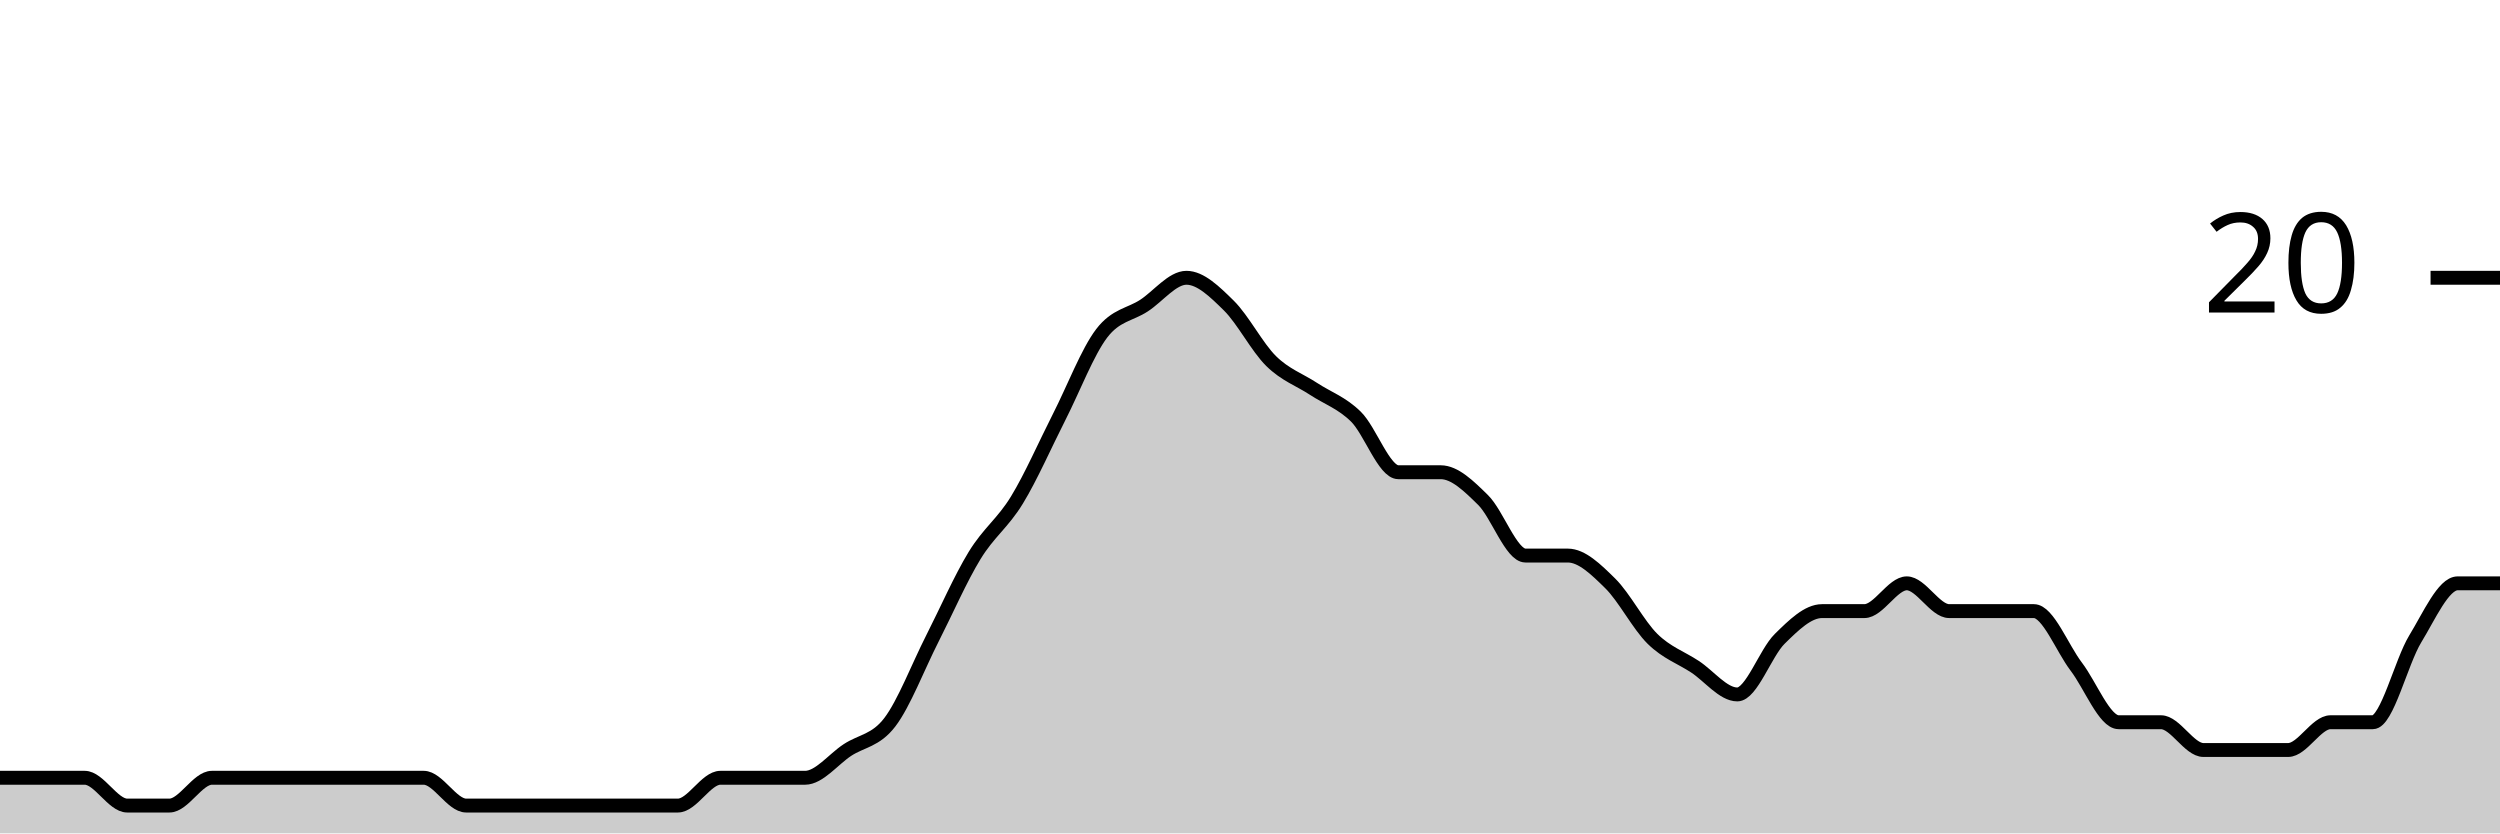
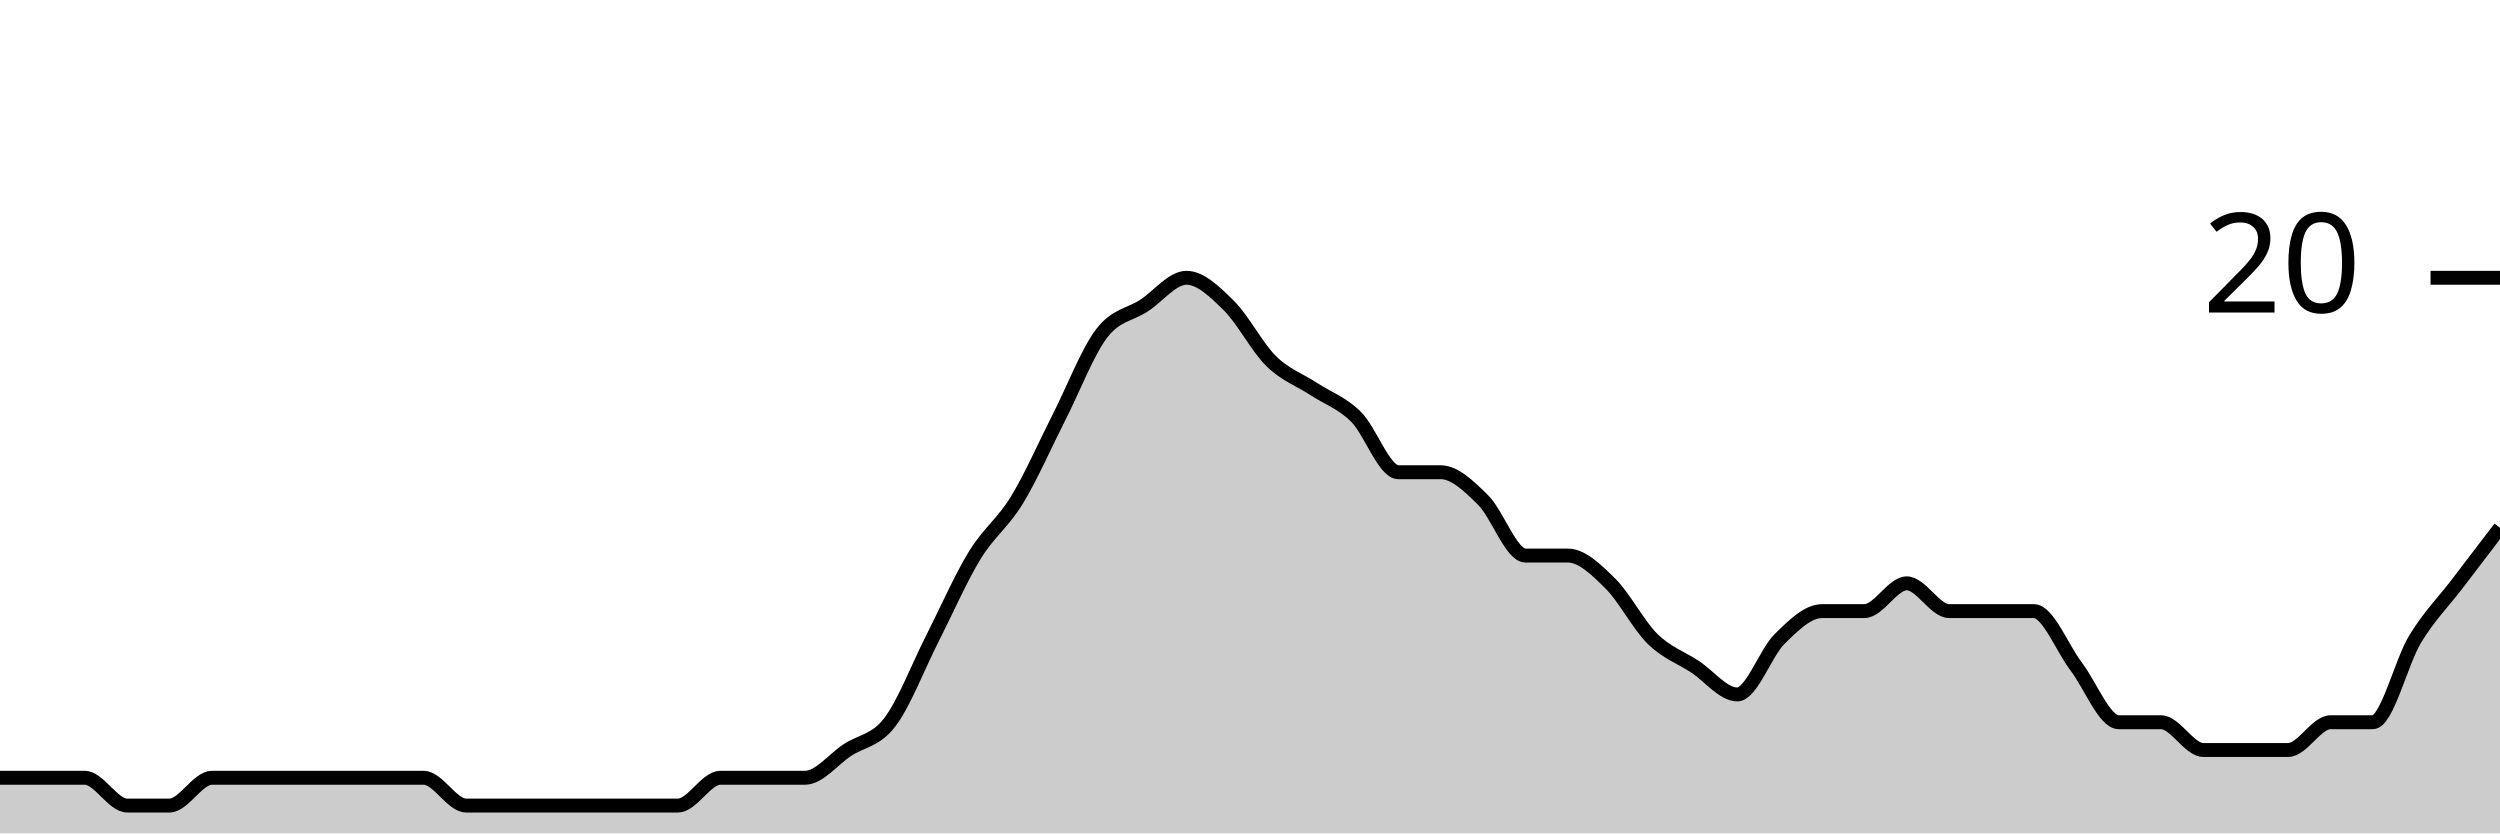
<svg xmlns="http://www.w3.org/2000/svg" viewBox="0 0 180 60">
  <g transform="translate(0,20)">
-     <path class="area" fill="rgba(0, 0, 0, 0.2)" d="M0,36C1.017,36,2.034,36,3.051,36C4.068,36,5.085,36,6.102,36C7.119,36,8.136,38,9.153,38C10.169,38,11.186,38,12.203,38C13.22,38,14.237,36,15.254,36C16.271,36,17.288,36,18.305,36C19.322,36,20.339,36,21.356,36C22.373,36,23.39,36,24.407,36C25.424,36,26.441,36,27.458,36C28.475,36,29.492,36,30.508,36C31.525,36,32.542,38,33.559,38C34.576,38,35.593,38,36.61,38C37.627,38,38.644,38,39.661,38C40.678,38,41.695,38,42.712,38C43.729,38,44.746,38,45.763,38C46.78,38,47.797,38,48.814,38C49.831,38,50.847,36,51.864,36C52.881,36,53.898,36,54.915,36C55.932,36,56.949,36,57.966,36C58.983,36,60,34.667,61.017,34C62.034,33.333,63.051,33.333,64.068,32C65.085,30.667,66.102,28,67.119,26C68.136,24,69.153,21.667,70.169,20C71.186,18.333,72.203,17.667,73.22,16C74.237,14.333,75.254,12,76.271,10C77.288,8,78.305,5.333,79.322,4C80.339,2.667,81.356,2.667,82.373,2C83.39,1.333,84.407,0,85.424,0C86.441,0,87.458,1,88.475,2C89.492,3,90.508,5,91.525,6C92.542,7,93.559,7.333,94.576,8C95.593,8.667,96.61,9,97.627,10C98.644,11,99.661,14,100.678,14C101.695,14,102.712,14,103.729,14C104.746,14,105.763,15,106.78,16C107.797,17,108.814,20,109.831,20C110.847,20,111.864,20,112.881,20C113.898,20,114.915,21,115.932,22C116.949,23,117.966,25,118.983,26C120,27,121.017,27.333,122.034,28C123.051,28.667,124.068,30,125.085,30C126.102,30,127.119,27,128.136,26C129.153,25,130.169,24,131.186,24C132.203,24,133.22,24,134.237,24C135.254,24,136.271,22,137.288,22C138.305,22,139.322,24,140.339,24C141.356,24,142.373,24,143.39,24C144.407,24,145.424,24,146.441,24C147.458,24,148.475,26.667,149.492,28C150.508,29.333,151.525,32,152.542,32C153.559,32,154.576,32,155.593,32C156.61,32,157.627,34,158.644,34C159.661,34,160.678,34,161.695,34C162.712,34,163.729,34,164.746,34C165.763,34,166.78,32,167.797,32C168.814,32,169.831,32,170.847,32C171.864,32,172.881,27.667,173.898,26C174.915,24.333,175.932,22,176.949,22C177.966,22,178.983,22,180,22L180,40C178.983,40,177.966,40,176.949,40C175.932,40,174.915,40,173.898,40C172.881,40,171.864,40,170.847,40C169.831,40,168.814,40,167.797,40C166.78,40,165.763,40,164.746,40C163.729,40,162.712,40,161.695,40C160.678,40,159.661,40,158.644,40C157.627,40,156.61,40,155.593,40C154.576,40,153.559,40,152.542,40C151.525,40,150.508,40,149.492,40C148.475,40,147.458,40,146.441,40C145.424,40,144.407,40,143.39,40C142.373,40,141.356,40,140.339,40C139.322,40,138.305,40,137.288,40C136.271,40,135.254,40,134.237,40C133.22,40,132.203,40,131.186,40C130.169,40,129.153,40,128.136,40C127.119,40,126.102,40,125.085,40C124.068,40,123.051,40,122.034,40C121.017,40,120,40,118.983,40C117.966,40,116.949,40,115.932,40C114.915,40,113.898,40,112.881,40C111.864,40,110.847,40,109.831,40C108.814,40,107.797,40,106.78,40C105.763,40,104.746,40,103.729,40C102.712,40,101.695,40,100.678,40C99.661,40,98.644,40,97.627,40C96.61,40,95.593,40,94.576,40C93.559,40,92.542,40,91.525,40C90.508,40,89.492,40,88.475,40C87.458,40,86.441,40,85.424,40C84.407,40,83.39,40,82.373,40C81.356,40,80.339,40,79.322,40C78.305,40,77.288,40,76.271,40C75.254,40,74.237,40,73.22,40C72.203,40,71.186,40,70.169,40C69.153,40,68.136,40,67.119,40C66.102,40,65.085,40,64.068,40C63.051,40,62.034,40,61.017,40C60,40,58.983,40,57.966,40C56.949,40,55.932,40,54.915,40C53.898,40,52.881,40,51.864,40C50.847,40,49.831,40,48.814,40C47.797,40,46.78,40,45.763,40C44.746,40,43.729,40,42.712,40C41.695,40,40.678,40,39.661,40C38.644,40,37.627,40,36.61,40C35.593,40,34.576,40,33.559,40C32.542,40,31.525,40,30.508,40C29.492,40,28.475,40,27.458,40C26.441,40,25.424,40,24.407,40C23.39,40,22.373,40,21.356,40C20.339,40,19.322,40,18.305,40C17.288,40,16.271,40,15.254,40C14.237,40,13.22,40,12.203,40C11.186,40,10.169,40,9.153,40C8.136,40,7.119,40,6.102,40C5.085,40,4.068,40,3.051,40C2.034,40,1.017,40,0,40Z" />
-     <path class="line" stroke="black" fill="none" d="M0,36C1.017,36,2.034,36,3.051,36C4.068,36,5.085,36,6.102,36C7.119,36,8.136,38,9.153,38C10.169,38,11.186,38,12.203,38C13.22,38,14.237,36,15.254,36C16.271,36,17.288,36,18.305,36C19.322,36,20.339,36,21.356,36C22.373,36,23.39,36,24.407,36C25.424,36,26.441,36,27.458,36C28.475,36,29.492,36,30.508,36C31.525,36,32.542,38,33.559,38C34.576,38,35.593,38,36.61,38C37.627,38,38.644,38,39.661,38C40.678,38,41.695,38,42.712,38C43.729,38,44.746,38,45.763,38C46.78,38,47.797,38,48.814,38C49.831,38,50.847,36,51.864,36C52.881,36,53.898,36,54.915,36C55.932,36,56.949,36,57.966,36C58.983,36,60,34.667,61.017,34C62.034,33.333,63.051,33.333,64.068,32C65.085,30.667,66.102,28,67.119,26C68.136,24,69.153,21.667,70.169,20C71.186,18.333,72.203,17.667,73.22,16C74.237,14.333,75.254,12,76.271,10C77.288,8,78.305,5.333,79.322,4C80.339,2.667,81.356,2.667,82.373,2C83.39,1.333,84.407,0,85.424,0C86.441,0,87.458,1,88.475,2C89.492,3,90.508,5,91.525,6C92.542,7,93.559,7.333,94.576,8C95.593,8.667,96.61,9,97.627,10C98.644,11,99.661,14,100.678,14C101.695,14,102.712,14,103.729,14C104.746,14,105.763,15,106.78,16C107.797,17,108.814,20,109.831,20C110.847,20,111.864,20,112.881,20C113.898,20,114.915,21,115.932,22C116.949,23,117.966,25,118.983,26C120,27,121.017,27.333,122.034,28C123.051,28.667,124.068,30,125.085,30C126.102,30,127.119,27,128.136,26C129.153,25,130.169,24,131.186,24C132.203,24,133.22,24,134.237,24C135.254,24,136.271,22,137.288,22C138.305,22,139.322,24,140.339,24C141.356,24,142.373,24,143.39,24C144.407,24,145.424,24,146.441,24C147.458,24,148.475,26.667,149.492,28C150.508,29.333,151.525,32,152.542,32C153.559,32,154.576,32,155.593,32C156.61,32,157.627,34,158.644,34C159.661,34,160.678,34,161.695,34C162.712,34,163.729,34,164.746,34C165.763,34,166.78,32,167.797,32C168.814,32,169.831,32,170.847,32C171.864,32,172.881,27.667,173.898,26C174.915,24.333,175.932,22,176.949,22C177.966,22,178.983,22,180,22" />
+     <path class="area" fill="rgba(0, 0, 0, 0.2)" d="M0,36C1.017,36,2.034,36,3.051,36C4.068,36,5.085,36,6.102,36C7.119,36,8.136,38,9.153,38C10.169,38,11.186,38,12.203,38C13.22,38,14.237,36,15.254,36C16.271,36,17.288,36,18.305,36C19.322,36,20.339,36,21.356,36C22.373,36,23.39,36,24.407,36C25.424,36,26.441,36,27.458,36C28.475,36,29.492,36,30.508,36C31.525,36,32.542,38,33.559,38C34.576,38,35.593,38,36.61,38C37.627,38,38.644,38,39.661,38C40.678,38,41.695,38,42.712,38C43.729,38,44.746,38,45.763,38C46.78,38,47.797,38,48.814,38C49.831,38,50.847,36,51.864,36C52.881,36,53.898,36,54.915,36C55.932,36,56.949,36,57.966,36C58.983,36,60,34.667,61.017,34C62.034,33.333,63.051,33.333,64.068,32C65.085,30.667,66.102,28,67.119,26C68.136,24,69.153,21.667,70.169,20C71.186,18.333,72.203,17.667,73.22,16C74.237,14.333,75.254,12,76.271,10C77.288,8,78.305,5.333,79.322,4C80.339,2.667,81.356,2.667,82.373,2C83.39,1.333,84.407,0,85.424,0C86.441,0,87.458,1,88.475,2C89.492,3,90.508,5,91.525,6C92.542,7,93.559,7.333,94.576,8C95.593,8.667,96.61,9,97.627,10C98.644,11,99.661,14,100.678,14C101.695,14,102.712,14,103.729,14C104.746,14,105.763,15,106.78,16C107.797,17,108.814,20,109.831,20C110.847,20,111.864,20,112.881,20C113.898,20,114.915,21,115.932,22C116.949,23,117.966,25,118.983,26C120,27,121.017,27.333,122.034,28C123.051,28.667,124.068,30,125.085,30C126.102,30,127.119,27,128.136,26C129.153,25,130.169,24,131.186,24C132.203,24,133.22,24,134.237,24C135.254,24,136.271,22,137.288,22C138.305,22,139.322,24,140.339,24C141.356,24,142.373,24,143.39,24C144.407,24,145.424,24,146.441,24C147.458,24,148.475,26.667,149.492,28C150.508,29.333,151.525,32,152.542,32C153.559,32,154.576,32,155.593,32C156.61,32,157.627,34,158.644,34C159.661,34,160.678,34,161.695,34C162.712,34,163.729,34,164.746,34C165.763,34,166.78,32,167.797,32C168.814,32,169.831,32,170.847,32C171.864,32,172.881,27.667,173.898,26C174.915,24.333,175.932,23.333,176.949,22C177.966,20.667,178.983,19.333,180,18L180,40C178.983,40,177.966,40,176.949,40C175.932,40,174.915,40,173.898,40C172.881,40,171.864,40,170.847,40C169.831,40,168.814,40,167.797,40C166.78,40,165.763,40,164.746,40C163.729,40,162.712,40,161.695,40C160.678,40,159.661,40,158.644,40C157.627,40,156.61,40,155.593,40C154.576,40,153.559,40,152.542,40C151.525,40,150.508,40,149.492,40C148.475,40,147.458,40,146.441,40C145.424,40,144.407,40,143.39,40C142.373,40,141.356,40,140.339,40C139.322,40,138.305,40,137.288,40C136.271,40,135.254,40,134.237,40C133.22,40,132.203,40,131.186,40C130.169,40,129.153,40,128.136,40C127.119,40,126.102,40,125.085,40C124.068,40,123.051,40,122.034,40C121.017,40,120,40,118.983,40C117.966,40,116.949,40,115.932,40C114.915,40,113.898,40,112.881,40C111.864,40,110.847,40,109.831,40C108.814,40,107.797,40,106.78,40C105.763,40,104.746,40,103.729,40C102.712,40,101.695,40,100.678,40C99.661,40,98.644,40,97.627,40C96.61,40,95.593,40,94.576,40C93.559,40,92.542,40,91.525,40C90.508,40,89.492,40,88.475,40C87.458,40,86.441,40,85.424,40C84.407,40,83.39,40,82.373,40C81.356,40,80.339,40,79.322,40C78.305,40,77.288,40,76.271,40C75.254,40,74.237,40,73.22,40C72.203,40,71.186,40,70.169,40C69.153,40,68.136,40,67.119,40C66.102,40,65.085,40,64.068,40C63.051,40,62.034,40,61.017,40C60,40,58.983,40,57.966,40C56.949,40,55.932,40,54.915,40C53.898,40,52.881,40,51.864,40C50.847,40,49.831,40,48.814,40C47.797,40,46.78,40,45.763,40C44.746,40,43.729,40,42.712,40C41.695,40,40.678,40,39.661,40C38.644,40,37.627,40,36.61,40C35.593,40,34.576,40,33.559,40C32.542,40,31.525,40,30.508,40C29.492,40,28.475,40,27.458,40C26.441,40,25.424,40,24.407,40C23.39,40,22.373,40,21.356,40C20.339,40,19.322,40,18.305,40C17.288,40,16.271,40,15.254,40C14.237,40,13.22,40,12.203,40C11.186,40,10.169,40,9.153,40C8.136,40,7.119,40,6.102,40C5.085,40,4.068,40,3.051,40C2.034,40,1.017,40,0,40Z" />
+     <path class="line" stroke="black" fill="none" d="M0,36C1.017,36,2.034,36,3.051,36C4.068,36,5.085,36,6.102,36C7.119,36,8.136,38,9.153,38C10.169,38,11.186,38,12.203,38C13.22,38,14.237,36,15.254,36C16.271,36,17.288,36,18.305,36C19.322,36,20.339,36,21.356,36C22.373,36,23.39,36,24.407,36C25.424,36,26.441,36,27.458,36C28.475,36,29.492,36,30.508,36C31.525,36,32.542,38,33.559,38C34.576,38,35.593,38,36.61,38C37.627,38,38.644,38,39.661,38C40.678,38,41.695,38,42.712,38C43.729,38,44.746,38,45.763,38C46.78,38,47.797,38,48.814,38C49.831,38,50.847,36,51.864,36C52.881,36,53.898,36,54.915,36C55.932,36,56.949,36,57.966,36C58.983,36,60,34.667,61.017,34C62.034,33.333,63.051,33.333,64.068,32C65.085,30.667,66.102,28,67.119,26C68.136,24,69.153,21.667,70.169,20C71.186,18.333,72.203,17.667,73.22,16C74.237,14.333,75.254,12,76.271,10C77.288,8,78.305,5.333,79.322,4C80.339,2.667,81.356,2.667,82.373,2C83.39,1.333,84.407,0,85.424,0C86.441,0,87.458,1,88.475,2C89.492,3,90.508,5,91.525,6C92.542,7,93.559,7.333,94.576,8C95.593,8.667,96.61,9,97.627,10C98.644,11,99.661,14,100.678,14C101.695,14,102.712,14,103.729,14C104.746,14,105.763,15,106.78,16C107.797,17,108.814,20,109.831,20C110.847,20,111.864,20,112.881,20C113.898,20,114.915,21,115.932,22C116.949,23,117.966,25,118.983,26C120,27,121.017,27.333,122.034,28C123.051,28.667,124.068,30,125.085,30C126.102,30,127.119,27,128.136,26C129.153,25,130.169,24,131.186,24C132.203,24,133.22,24,134.237,24C135.254,24,136.271,22,137.288,22C138.305,22,139.322,24,140.339,24C141.356,24,142.373,24,143.39,24C144.407,24,145.424,24,146.441,24C147.458,24,148.475,26.667,149.492,28C150.508,29.333,151.525,32,152.542,32C153.559,32,154.576,32,155.593,32C156.61,32,157.627,34,158.644,34C159.661,34,160.678,34,161.695,34C162.712,34,163.729,34,164.746,34C165.763,34,166.78,32,167.797,32C168.814,32,169.831,32,170.847,32C171.864,32,172.881,27.667,173.898,26C174.915,24.333,175.932,23.333,176.949,22C177.966,20.667,178.983,19.333,180,18" />
    <path class="axis-ceiling" stroke-width="1" stroke="black" fill="none" d="M175,0L180,0" />
    <text class="axis-ceiling-label" font-family="sans-serif" text-anchor="end" font-size="10px" x="170" y="2.5">20</text>
  </g>
</svg>
